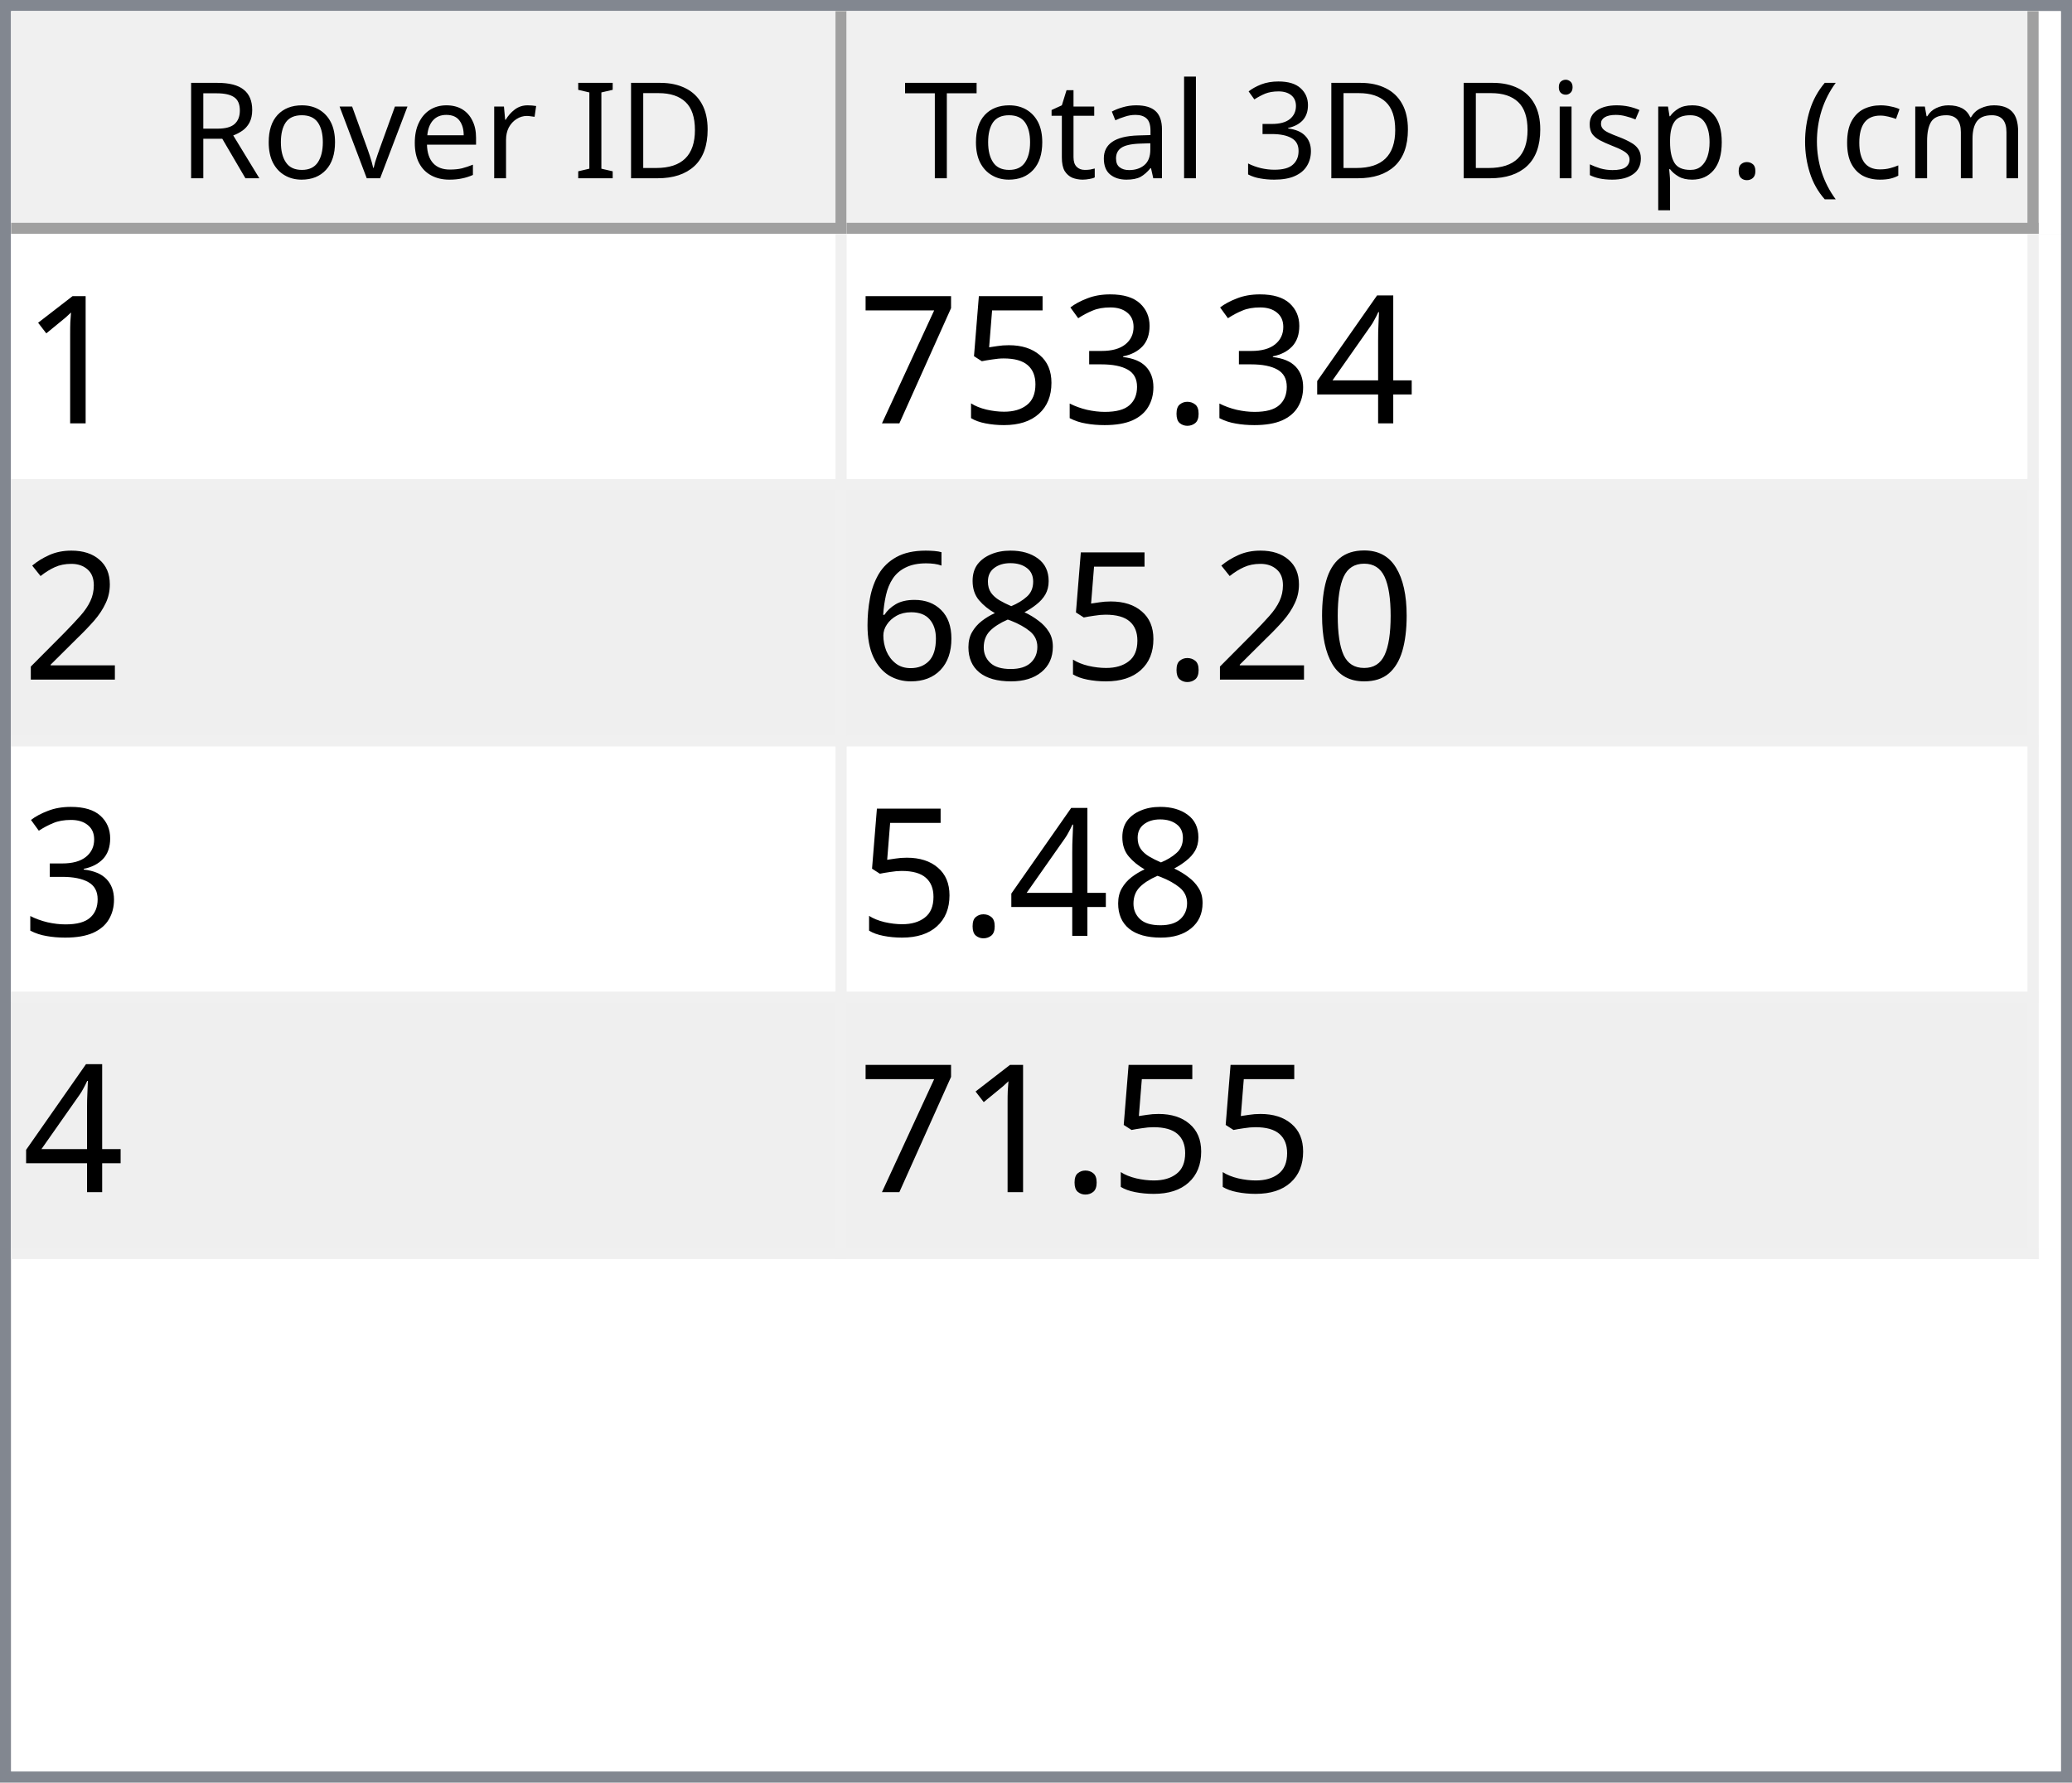
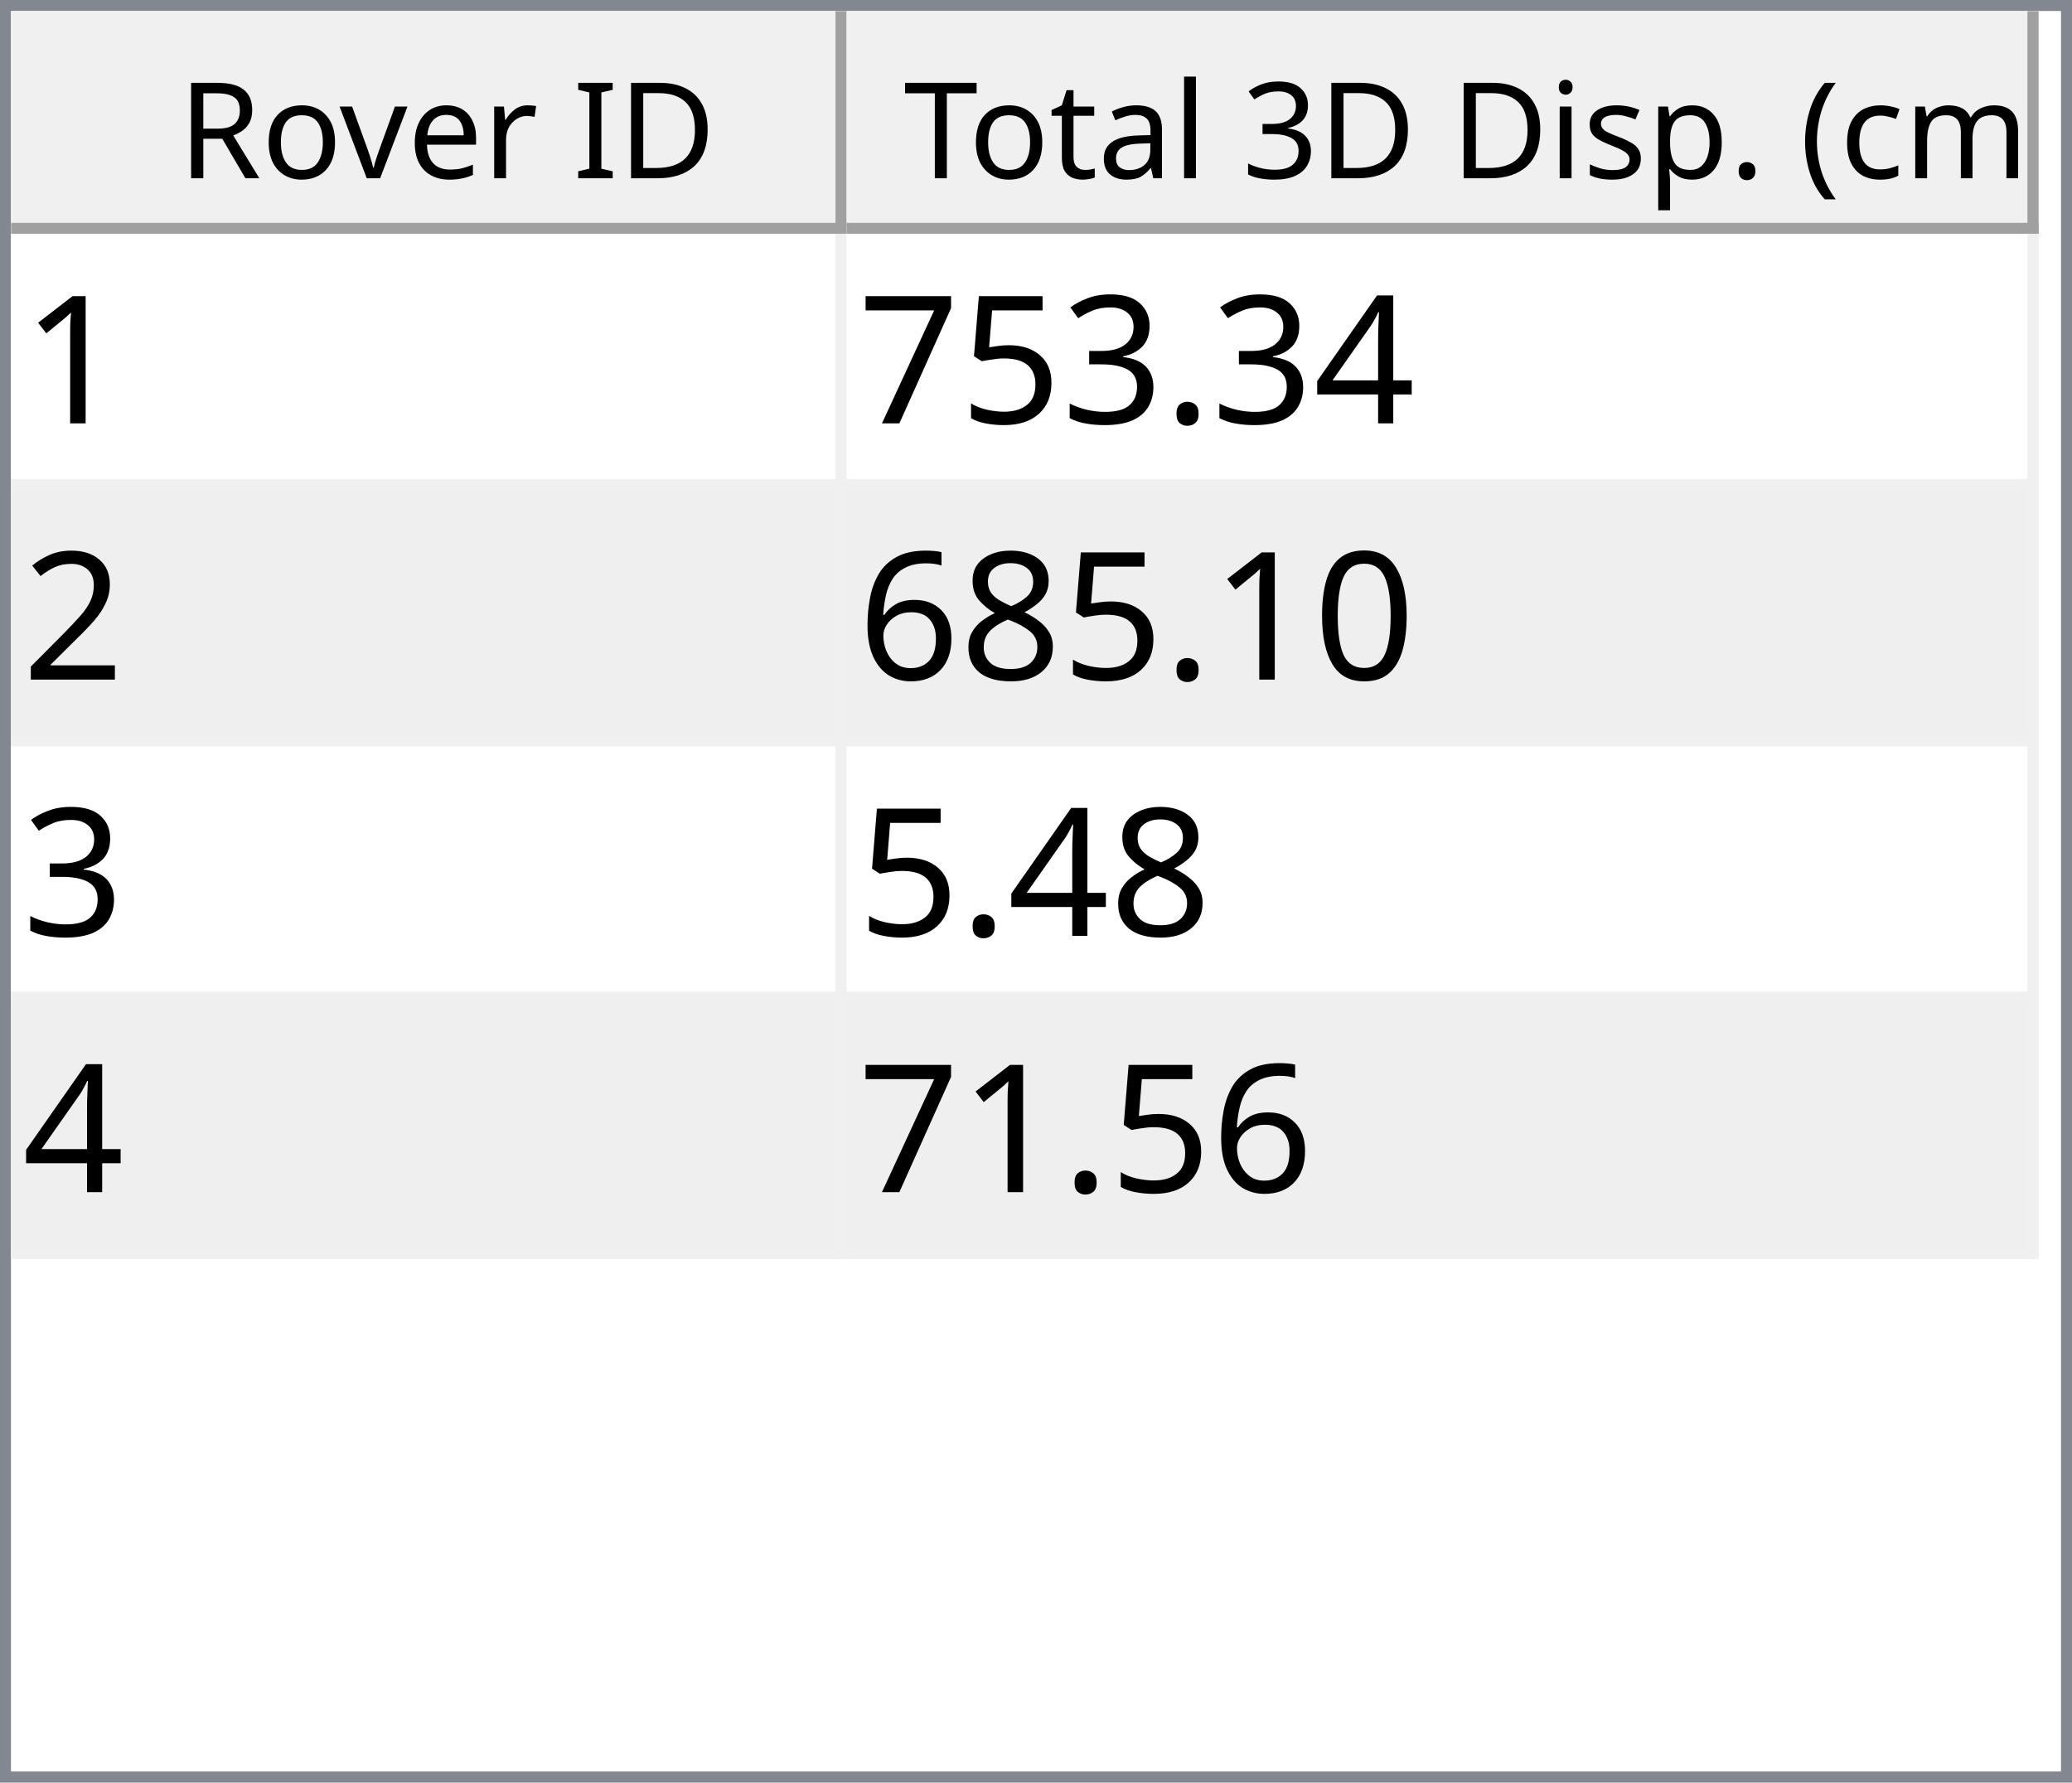
<svg xmlns="http://www.w3.org/2000/svg" style="fill-opacity:1; color-rendering:auto; color-interpolation:auto; text-rendering:auto; stroke:black; stroke-linecap:square; stroke-miterlimit:10; shape-rendering:auto; stroke-opacity:1; fill:black; stroke-dasharray:none; font-weight:normal; stroke-width:1; font-family:'Dialog'; font-style:normal; stroke-linejoin:miter; font-size:12px; stroke-dashoffset:0; image-rendering:auto;" width="186" height="160">
  <defs id="genericDefs" />
  <g>
    <defs id="defs1">
      <clipPath clipPathUnits="userSpaceOnUse" id="clipPath1">
        <path d="M0 0 L186 0 L186 160 L0 160 L0 0 Z" />
      </clipPath>
      <clipPath clipPathUnits="userSpaceOnUse" id="clipPath2">
        <path d="M0 0 L0 160 L186 160 L186 0 Z" />
      </clipPath>
      <clipPath clipPathUnits="userSpaceOnUse" id="clipPath3">
        <path d="M0 0 L0 20 L184 20 L184 0 Z" />
      </clipPath>
      <clipPath clipPathUnits="userSpaceOnUse" id="clipPath4">
        <path d="M0 0 L0 20 L75 20 L75 0 Z" />
      </clipPath>
      <clipPath clipPathUnits="userSpaceOnUse" id="clipPath5">
        <path d="M1 1 L1 19 L74 19 L74 1 Z" />
      </clipPath>
      <clipPath clipPathUnits="userSpaceOnUse" id="clipPath6">
        <path d="M0 0 L0 18 L73 18 L73 0 Z" />
      </clipPath>
      <clipPath clipPathUnits="userSpaceOnUse" id="clipPath7">
        <path d="M-0.5 -0.5 L-0.5 19.5 L74.5 19.5 L74.5 -0.5 Z" />
      </clipPath>
      <clipPath clipPathUnits="userSpaceOnUse" id="clipPath8">
        <path d="M0 0 L0 20 L107 20 L107 0 Z" />
      </clipPath>
      <clipPath clipPathUnits="userSpaceOnUse" id="clipPath9">
        <path d="M1 1 L1 19 L106 19 L106 1 Z" />
      </clipPath>
      <clipPath clipPathUnits="userSpaceOnUse" id="clipPath10">
        <path d="M0 0 L0 18 L105 18 L105 0 Z" />
      </clipPath>
      <clipPath clipPathUnits="userSpaceOnUse" id="clipPath11">
        <path d="M-0.5 -0.5 L-0.5 19.5 L106.5 19.5 L106.5 -0.5 Z" />
      </clipPath>
      <clipPath clipPathUnits="userSpaceOnUse" id="clipPath12">
        <path d="M0 0 L0 138 L184 138 L184 0 Z" />
      </clipPath>
      <clipPath clipPathUnits="userSpaceOnUse" id="clipPath13">
        <path d="M0 0 L0 92 L182 92 L182 0 Z" />
      </clipPath>
      <clipPath clipPathUnits="userSpaceOnUse" id="clipPath14">
        <path d="M-0.5 -0.5 L-0.5 91.5 L181.5 91.5 L181.5 -0.5 Z" />
      </clipPath>
      <clipPath clipPathUnits="userSpaceOnUse" id="clipPath15">
        <path d="M0 0 L0 22 L74 22 L74 0 Z" />
      </clipPath>
      <clipPath clipPathUnits="userSpaceOnUse" id="clipPath16">
        <path d="M0 0 L0 22 L106 22 L106 0 Z" />
      </clipPath>
      <font horiz-adv-x="64.551" id="font1">
        <font-face ascent="107.91" descent="25.098" units-per-em="100" style="font-style:normal; font-family:Segoe UI; font-weight:normal;" />
        <missing-glyph horiz-adv-x="64.551" d="M8.109 0 L8.109 68.266 L56.453 68.266 L56.453 0 L8.109 0 ZM15.328 7.234 L49.219 7.234 L49.219 61.031 L15.328 61.031 L15.328 7.234 Z" />
        <glyph unicode="D" horiz-adv-x="70.117" d="M9.188 0 L9.188 70.016 L28.516 70.016 Q65.531 70.016 65.531 35.891 Q65.531 19.672 55.25 9.836 Q44.969 0 27.734 0 L9.188 0 ZM17.391 62.594 L17.391 7.422 L27.828 7.422 Q41.609 7.422 49.273 14.797 Q56.938 22.172 56.938 35.688 Q56.938 62.594 28.328 62.594 L17.391 62.594 Z" />
        <glyph unicode="I" horiz-adv-x="26.611" d="M17.391 0 L9.188 0 L9.188 70.016 L17.391 70.016 L17.391 0 Z" />
        <glyph unicode=" " horiz-adv-x="27.393" d="" />
        <glyph unicode="r" horiz-adv-x="34.766" d="M34.188 41.891 Q32.078 43.5 28.125 43.5 Q23 43.5 19.555 38.672 Q16.109 33.844 16.109 25.484 L16.109 0 L8.109 0 L8.109 50 L16.109 50 L16.109 39.703 L16.312 39.703 Q18.016 44.969 21.531 47.922 Q25.047 50.875 29.391 50.875 Q32.516 50.875 34.188 50.203 L34.188 41.891 Z" />
        <glyph unicode="e" horiz-adv-x="52.295" d="M48.297 23 L12.984 23 Q13.188 14.656 17.484 10.109 Q21.781 5.562 29.297 5.562 Q37.75 5.562 44.828 11.141 L44.828 3.609 Q38.234 -1.172 27.391 -1.172 Q16.797 -1.172 10.742 5.641 Q4.688 12.453 4.688 24.812 Q4.688 36.469 11.305 43.82 Q17.922 51.172 27.734 51.172 Q37.547 51.172 42.922 44.828 Q48.297 38.484 48.297 27.203 L48.297 23 ZM40.094 29.781 Q40.047 36.719 36.75 40.578 Q33.453 44.438 27.594 44.438 Q21.922 44.438 17.969 40.383 Q14.016 36.328 13.094 29.781 L40.094 29.781 Z" />
        <glyph unicode="v" horiz-adv-x="47.9" d="M47.406 50 L27.484 0 L19.625 0 L0.688 50 L9.469 50 L22.172 13.672 Q23.578 9.672 23.922 6.688 L24.125 6.688 Q24.609 10.453 25.688 13.484 L38.969 50 L47.406 50 Z" />
        <glyph unicode="o" horiz-adv-x="58.594" d="M29 -1.172 Q17.922 -1.172 11.305 5.836 Q4.688 12.844 4.688 24.422 Q4.688 37.016 11.57 44.094 Q18.453 51.172 30.172 51.172 Q41.359 51.172 47.633 44.289 Q53.906 37.406 53.906 25.203 Q53.906 13.234 47.141 6.031 Q40.375 -1.172 29 -1.172 ZM29.594 44.438 Q21.875 44.438 17.383 39.188 Q12.891 33.938 12.891 24.703 Q12.891 15.828 17.43 10.695 Q21.969 5.562 29.594 5.562 Q37.359 5.562 41.531 10.594 Q45.703 15.625 45.703 24.906 Q45.703 34.281 41.531 39.359 Q37.359 44.438 29.594 44.438 Z" />
        <glyph unicode="R" horiz-adv-x="59.814" d="M59.375 0 L49.609 0 L37.891 19.625 Q36.281 22.359 34.766 24.289 Q33.25 26.219 31.664 27.438 Q30.078 28.656 28.25 29.219 Q26.422 29.781 24.125 29.781 L17.391 29.781 L17.391 0 L9.188 0 L9.188 70.016 L30.078 70.016 Q34.672 70.016 38.555 68.867 Q42.438 67.719 45.289 65.375 Q48.141 63.031 49.758 59.547 Q51.375 56.062 51.375 51.375 Q51.375 47.703 50.273 44.656 Q49.172 41.609 47.148 39.211 Q45.125 36.812 42.266 35.133 Q39.406 33.453 35.844 32.516 L35.844 32.328 Q37.594 31.547 38.891 30.547 Q40.188 29.547 41.359 28.18 Q42.531 26.812 43.68 25.078 Q44.828 23.344 46.234 21.047 L59.375 0 ZM17.391 62.594 L17.391 37.203 L28.516 37.203 Q31.594 37.203 34.203 38.133 Q36.812 39.062 38.719 40.797 Q40.625 42.531 41.703 45.047 Q42.781 47.562 42.781 50.688 Q42.781 56.297 39.141 59.445 Q35.5 62.594 28.609 62.594 L17.391 62.594 Z" />
        <glyph unicode=")" horiz-adv-x="30.176" d="M8.297 -15.922 L1.172 -15.922 Q16.406 2.344 16.406 26.812 Q16.406 51.469 1.078 70.016 L8.297 70.016 Q23.531 52.156 23.531 26.703 Q23.531 1.375 8.297 -15.922 Z" />
        <glyph unicode="m" horiz-adv-x="86.133" d="M79.109 0 L71.094 0 L71.094 28.719 Q71.094 37.016 68.531 40.727 Q65.969 44.438 59.906 44.438 Q54.781 44.438 51.195 39.75 Q47.609 35.062 47.609 28.516 L47.609 0 L39.594 0 L39.594 29.688 Q39.594 44.438 28.219 44.438 Q22.953 44.438 19.531 40.016 Q16.109 35.594 16.109 28.516 L16.109 0 L8.109 0 L8.109 50 L16.109 50 L16.109 42.094 L16.312 42.094 Q21.625 51.172 31.844 51.172 Q36.969 51.172 40.773 48.312 Q44.578 45.453 46 40.828 Q51.562 51.172 62.594 51.172 Q79.109 51.172 79.109 30.812 L79.109 0 Z" />
        <glyph unicode="c" horiz-adv-x="46.191" d="M42.188 2.297 Q36.422 -1.172 28.516 -1.172 Q17.828 -1.172 11.258 5.789 Q4.688 12.75 4.688 23.828 Q4.688 36.188 11.766 43.68 Q18.844 51.172 30.672 51.172 Q37.25 51.172 42.281 48.734 L42.281 40.531 Q36.719 44.438 30.375 44.438 Q22.703 44.438 17.797 38.945 Q12.891 33.453 12.891 24.516 Q12.891 15.719 17.508 10.641 Q22.125 5.562 29.891 5.562 Q36.422 5.562 42.188 9.906 L42.188 2.297 Z" />
        <glyph unicode="(" horiz-adv-x="30.176" d="M29.109 -15.922 L21.969 -15.922 Q6.844 1.375 6.844 26.703 Q6.844 52.156 21.969 70.016 L29.203 70.016 Q13.875 51.469 13.875 26.812 Q13.875 2.344 29.109 -15.922 Z" />
        <glyph unicode="." horiz-adv-x="21.68" d="M10.891 -1.078 Q8.641 -1.078 7.055 0.539 Q5.469 2.156 5.469 4.391 Q5.469 6.641 7.055 8.273 Q8.641 9.906 10.891 9.906 Q13.188 9.906 14.797 8.273 Q16.406 6.641 16.406 4.391 Q16.406 2.156 14.797 0.539 Q13.188 -1.078 10.891 -1.078 Z" />
        <glyph unicode="p" horiz-adv-x="58.789" d="M16.312 7.234 L16.109 7.234 L16.109 -23 L8.109 -23 L8.109 50 L16.109 50 L16.109 41.219 L16.312 41.219 Q22.219 51.172 33.594 51.172 Q43.266 51.172 48.688 44.461 Q54.109 37.75 54.109 26.469 Q54.109 13.922 48 6.375 Q41.891 -1.172 31.297 -1.172 Q21.578 -1.172 16.312 7.234 ZM16.109 27.391 L16.109 20.406 Q16.109 14.203 20.141 9.883 Q24.172 5.562 30.375 5.562 Q37.641 5.562 41.773 11.133 Q45.906 16.703 45.906 26.609 Q45.906 34.969 42.047 39.703 Q38.188 44.438 31.594 44.438 Q24.609 44.438 20.359 39.578 Q16.109 34.719 16.109 27.391 Z" />
        <glyph unicode="s" horiz-adv-x="42.432" d="M5.078 1.812 L5.078 10.406 Q11.625 5.562 19.484 5.562 Q30.031 5.562 30.031 12.594 Q30.031 14.594 29.125 15.992 Q28.219 17.391 26.68 18.461 Q25.141 19.531 23.07 20.383 Q21 21.234 18.609 22.172 Q15.281 23.484 12.766 24.828 Q10.25 26.172 8.57 27.859 Q6.891 29.547 6.031 31.695 Q5.172 33.844 5.172 36.719 Q5.172 40.234 6.789 42.945 Q8.406 45.656 11.086 47.484 Q13.766 49.312 17.211 50.242 Q20.656 51.172 24.312 51.172 Q30.812 51.172 35.938 48.922 L35.938 40.828 Q30.422 44.438 23.25 44.438 Q21 44.438 19.195 43.922 Q17.391 43.406 16.094 42.477 Q14.797 41.547 14.086 40.258 Q13.375 38.969 13.375 37.406 Q13.375 35.453 14.086 34.133 Q14.797 32.812 16.164 31.789 Q17.531 30.766 19.484 29.938 Q21.438 29.109 23.922 28.125 Q27.25 26.859 29.883 25.516 Q32.516 24.172 34.375 22.484 Q36.234 20.797 37.234 18.602 Q38.234 16.406 38.234 13.375 Q38.234 9.672 36.602 6.938 Q34.969 4.203 32.234 2.398 Q29.5 0.594 25.93 -0.289 Q22.359 -1.172 18.453 -1.172 Q10.75 -1.172 5.078 1.812 Z" />
        <glyph unicode="i" horiz-adv-x="24.219" d="M12.203 62.703 Q10.062 62.703 8.547 64.164 Q7.031 65.625 7.031 67.875 Q7.031 70.125 8.547 71.609 Q10.062 73.094 12.203 73.094 Q14.406 73.094 15.945 71.609 Q17.484 70.125 17.484 67.875 Q17.484 65.719 15.945 64.211 Q14.406 62.703 12.203 62.703 ZM16.109 0 L8.109 0 L8.109 50 L16.109 50 L16.109 0 Z" />
        <glyph unicode="3" horiz-adv-x="53.906" d="M46.531 19.828 Q46.531 15.094 44.75 11.211 Q42.969 7.328 39.719 4.57 Q36.469 1.812 31.93 0.297 Q27.391 -1.219 21.922 -1.219 Q11.922 -1.219 6 2.594 L6 11.188 Q13.094 5.609 22.219 5.609 Q25.875 5.609 28.828 6.539 Q31.781 7.469 33.906 9.227 Q36.031 10.984 37.18 13.477 Q38.328 15.969 38.328 19.094 Q38.328 32.812 18.797 32.812 L12.984 32.812 L12.984 39.594 L18.5 39.594 Q35.797 39.594 35.797 52.484 Q35.797 64.406 22.609 64.406 Q15.188 64.406 8.688 59.422 L8.688 67.188 Q15.375 71.188 24.609 71.188 Q29 71.188 32.57 69.969 Q36.141 68.75 38.68 66.555 Q41.219 64.359 42.609 61.281 Q44 58.203 44 54.5 Q44 40.672 30.031 36.719 L30.031 36.531 Q33.594 36.141 36.625 34.797 Q39.656 33.453 41.852 31.305 Q44.047 29.156 45.289 26.25 Q46.531 23.344 46.531 19.828 Z" />
        <glyph unicode="l" horiz-adv-x="24.219" d="M16.109 0 L8.109 0 L8.109 74.031 L16.109 74.031 L16.109 0 Z" />
        <glyph unicode="a" horiz-adv-x="50.879" d="M43.891 0 L35.891 0 L35.891 7.812 L35.688 7.812 Q30.469 -1.172 20.312 -1.172 Q12.844 -1.172 8.617 2.781 Q4.391 6.734 4.391 13.281 Q4.391 27.297 20.906 29.594 L35.891 31.688 Q35.891 44.438 25.594 44.438 Q16.547 44.438 9.281 38.281 L9.281 46.484 Q16.656 51.172 26.266 51.172 Q43.891 51.172 43.891 32.516 L43.891 0 ZM35.891 25.297 L23.828 23.641 Q18.266 22.859 15.43 20.875 Q12.594 18.891 12.594 13.875 Q12.594 10.203 15.211 7.883 Q17.828 5.562 22.172 5.562 Q28.125 5.562 32.008 9.742 Q35.891 13.922 35.891 20.312 L35.891 25.297 Z" />
        <glyph unicode="t" horiz-adv-x="33.887" d="M31.297 0.484 Q28.469 -1.078 23.828 -1.078 Q10.688 -1.078 10.688 13.578 L10.688 43.172 L2.094 43.172 L2.094 50 L10.688 50 L10.688 62.203 L18.703 64.797 L18.703 50 L31.297 50 L31.297 43.172 L18.703 43.172 L18.703 14.984 Q18.703 9.969 20.414 7.82 Q22.125 5.672 26.078 5.672 Q29.109 5.672 31.297 7.328 L31.297 0.484 Z" />
        <glyph unicode="T" horiz-adv-x="52.393" d="M50.594 62.594 L30.375 62.594 L30.375 0 L22.172 0 L22.172 62.594 L2 62.594 L2 70.016 L50.594 70.016 L50.594 62.594 Z" />
      </font>
      <font horiz-adv-x="75.0" id="font2">
        <font-face ascent="100.537" descent="21.973" units-per-em="100" style="font-style:normal; font-family:sans-serif; font-weight:normal;" />
        <missing-glyph horiz-adv-x="75.0" d="M12.5 0 L12.5 62.5 L62.5 62.5 L62.5 0 L12.5 0 ZM14.062 1.562 L60.938 1.562 L60.938 60.938 L14.062 60.938 L14.062 1.562 Z" />
        <glyph unicode="1" horiz-adv-x="55.615" d="M37.25 0 L28.469 0 L28.469 56 Q25.297 52.984 20.141 49.953 Q14.984 46.922 10.891 45.406 L10.891 53.906 Q18.266 57.375 23.781 62.305 Q29.297 67.234 31.594 71.875 L37.25 71.875 L37.25 0 Z" />
        <glyph unicode="4" horiz-adv-x="55.615" d="M32.328 0 L32.328 17.141 L1.266 17.141 L1.266 25.203 L33.938 71.578 L41.109 71.578 L41.109 25.203 L50.781 25.203 L50.781 17.141 L41.109 17.141 L41.109 0 L32.328 0 ZM32.328 25.203 L32.328 57.469 L9.906 25.203 L32.328 25.203 Z" />
        <glyph unicode="." horiz-adv-x="27.783" d="M9.078 0 L9.078 10.016 L19.094 10.016 L19.094 0 L9.078 0 Z" />
        <glyph unicode="3" horiz-adv-x="55.615" d="M4.203 18.891 L12.984 20.062 Q14.5 12.594 18.141 9.297 Q21.781 6 27 6 Q33.203 6 37.477 10.297 Q41.75 14.594 41.75 20.953 Q41.75 27 37.797 30.93 Q33.844 34.859 27.734 34.859 Q25.25 34.859 21.531 33.891 L22.516 41.609 Q23.391 41.5 23.922 41.5 Q29.547 41.5 34.039 44.43 Q38.531 47.359 38.531 53.469 Q38.531 58.297 35.258 61.477 Q31.984 64.656 26.812 64.656 Q21.688 64.656 18.266 61.43 Q14.844 58.203 13.875 51.766 L5.078 53.328 Q6.688 62.156 12.398 67.016 Q18.109 71.875 26.609 71.875 Q32.469 71.875 37.398 69.359 Q42.328 66.844 44.945 62.5 Q47.562 58.156 47.562 53.266 Q47.562 48.641 45.07 44.828 Q42.578 41.016 37.703 38.766 Q44.047 37.312 47.562 32.695 Q51.078 28.078 51.078 21.141 Q51.078 11.766 44.242 5.25 Q37.406 -1.266 26.953 -1.266 Q17.531 -1.266 11.305 4.352 Q5.078 9.969 4.203 18.891 Z" />
        <glyph unicode="5" horiz-adv-x="55.615" d="M4.156 18.75 L13.375 19.531 Q14.406 12.797 18.141 9.398 Q21.875 6 27.156 6 Q33.5 6 37.891 10.789 Q42.281 15.578 42.281 23.484 Q42.281 31 38.062 35.352 Q33.844 39.703 27 39.703 Q22.75 39.703 19.336 37.773 Q15.922 35.844 13.969 32.766 L5.719 33.844 L12.641 70.609 L48.25 70.609 L48.25 62.203 L19.672 62.203 L15.828 42.969 Q22.266 47.469 29.344 47.469 Q38.719 47.469 45.164 40.969 Q51.609 34.469 51.609 24.266 Q51.609 14.547 45.953 7.469 Q39.062 -1.219 27.156 -1.219 Q17.391 -1.219 11.211 4.25 Q5.031 9.719 4.156 18.75 Z" />
        <glyph unicode="7" horiz-adv-x="55.615" d="M4.734 62.203 L4.734 70.656 L51.078 70.656 L51.078 63.812 Q44.234 56.547 37.523 44.484 Q30.812 32.422 27.156 19.672 Q24.516 10.688 23.781 0 L14.75 0 Q14.891 8.453 18.062 20.414 Q21.234 32.375 27.172 43.484 Q33.109 54.594 39.797 62.203 L4.734 62.203 Z" />
        <glyph unicode="2" horiz-adv-x="55.615" d="M50.344 8.453 L50.344 0 L3.031 0 Q2.938 3.172 4.047 6.109 Q5.859 10.938 9.836 15.625 Q13.812 20.312 21.344 26.469 Q33.016 36.031 37.117 41.625 Q41.219 47.219 41.219 52.203 Q41.219 57.422 37.477 61.008 Q33.734 64.594 27.734 64.594 Q21.391 64.594 17.578 60.789 Q13.766 56.984 13.719 50.25 L4.688 51.172 Q5.609 61.281 11.664 66.578 Q17.719 71.875 27.938 71.875 Q38.234 71.875 44.242 66.164 Q50.25 60.453 50.25 52 Q50.25 47.703 48.492 43.555 Q46.734 39.406 42.656 34.812 Q38.578 30.219 29.109 22.219 Q21.188 15.578 18.945 13.211 Q16.703 10.844 15.234 8.453 L50.344 8.453 Z" />
        <glyph unicode="0" horiz-adv-x="55.615" d="M4.156 35.297 Q4.156 48 6.766 55.742 Q9.375 63.484 14.523 67.68 Q19.672 71.875 27.484 71.875 Q33.25 71.875 37.594 69.555 Q41.938 67.234 44.773 62.867 Q47.609 58.5 49.219 52.227 Q50.828 45.953 50.828 35.297 Q50.828 22.703 48.242 14.969 Q45.656 7.234 40.508 3.008 Q35.359 -1.219 27.484 -1.219 Q17.141 -1.219 11.234 6.203 Q4.156 15.141 4.156 35.297 ZM13.188 35.297 Q13.188 17.672 17.312 11.836 Q21.438 6 27.484 6 Q33.547 6 37.672 11.859 Q41.797 17.719 41.797 35.297 Q41.797 52.984 37.672 58.789 Q33.547 64.594 27.391 64.594 Q21.344 64.594 17.719 59.469 Q13.188 52.938 13.188 35.297 Z" />
        <glyph unicode="8" horiz-adv-x="55.615" d="M17.672 38.812 Q12.203 40.828 9.57 44.539 Q6.938 48.25 6.938 53.422 Q6.938 61.234 12.555 66.555 Q18.172 71.875 27.484 71.875 Q36.859 71.875 42.578 66.43 Q48.297 60.984 48.297 53.172 Q48.297 48.188 45.68 44.508 Q43.062 40.828 37.75 38.812 Q44.344 36.672 47.781 31.883 Q51.219 27.094 51.219 20.453 Q51.219 11.281 44.727 5.031 Q38.234 -1.219 27.641 -1.219 Q17.047 -1.219 10.547 5.055 Q4.047 11.328 4.047 20.703 Q4.047 27.688 7.594 32.398 Q11.141 37.109 17.672 38.812 ZM15.922 53.719 Q15.922 48.641 19.195 45.414 Q22.469 42.188 27.688 42.188 Q32.766 42.188 36.016 45.383 Q39.266 48.578 39.266 53.219 Q39.266 58.062 35.914 61.359 Q32.562 64.656 27.594 64.656 Q22.562 64.656 19.242 61.43 Q15.922 58.203 15.922 53.719 ZM13.094 20.656 Q13.094 16.891 14.875 13.375 Q16.656 9.859 20.172 7.93 Q23.688 6 27.734 6 Q34.031 6 38.133 10.055 Q42.234 14.109 42.234 20.359 Q42.234 26.703 38.016 30.859 Q33.797 35.016 27.438 35.016 Q21.234 35.016 17.164 30.914 Q13.094 26.812 13.094 20.656 Z" />
        <glyph unicode="6" horiz-adv-x="55.615" d="M49.75 54.047 L41.016 53.375 Q39.844 58.547 37.703 60.891 Q34.125 64.656 28.906 64.656 Q24.703 64.656 21.531 62.312 Q17.391 59.281 14.992 53.469 Q12.594 47.656 12.5 36.922 Q15.672 41.75 20.266 44.094 Q24.859 46.438 29.891 46.438 Q38.672 46.438 44.852 39.969 Q51.031 33.5 51.031 23.25 Q51.031 16.5 48.125 10.719 Q45.219 4.938 40.141 1.859 Q35.062 -1.219 28.609 -1.219 Q17.625 -1.219 10.695 6.859 Q3.766 14.938 3.766 33.5 Q3.766 54.25 11.422 63.672 Q18.109 71.875 29.438 71.875 Q37.891 71.875 43.289 67.141 Q48.688 62.406 49.75 54.047 ZM13.875 23.188 Q13.875 18.656 15.797 14.508 Q17.719 10.359 21.188 8.18 Q24.656 6 28.469 6 Q34.031 6 38.039 10.492 Q42.047 14.984 42.047 22.703 Q42.047 30.125 38.086 34.398 Q34.125 38.672 28.125 38.672 Q22.172 38.672 18.023 34.398 Q13.875 30.125 13.875 23.188 Z" />
      </font>
    </defs>
    <g style="fill:white; stroke:white;">
      <rect x="0" y="0" width="186" style="clip-path:url(#clipPath1); stroke:none;" height="160" />
    </g>
    <g style="fill:white; text-rendering:optimizeSpeed; color-rendering:optimizeSpeed; image-rendering:optimizeSpeed; shape-rendering:crispEdges; stroke:white; color-interpolation:sRGB;">
      <rect x="0" width="186" height="160" y="0" style="stroke:none;" />
      <path style="stroke:none;" d="M0 160 L186 160 L186 0 L0 0 Z" />
    </g>
    <g style="fill:rgb(240,240,240); font-family:'Segoe UI'; stroke:rgb(240,240,240);">
      <rect x="0" y="0" width="186" style="clip-path:url(#clipPath2); stroke:none;" height="160" />
    </g>
    <g style="fill:rgb(130,135,144); font-family:'Segoe UI'; stroke:rgb(130,135,144);">
      <path d="M0 0 L186 0 L186 160 L0 160 L0 0 ZM1 1 L185 1 L185 159 L1 159 L1 1 Z" style="fill-rule:evenodd; clip-path:url(#clipPath2); stroke:none;" />
    </g>
    <g style="fill:white; font-family:'Segoe UI'; stroke:white;" transform="translate(1,1)">
      <rect x="0" y="0" width="184" style="clip-path:url(#clipPath3); stroke:none;" height="20" />
    </g>
    <g style="fill:rgb(240,240,240); font-family:'Segoe UI'; stroke:rgb(240,240,240);" transform="translate(1,1)">
      <rect x="0" y="0" width="75" style="clip-path:url(#clipPath4); stroke:none;" height="20" />
    </g>
    <g style="font-family:'Segoe UI';" transform="translate(2,2)">
      <text x="14" xml:space="preserve" y="14" style="clip-path:url(#clipPath6); stroke:none;">Rover ID</text>
    </g>
    <g style="fill:rgb(160,160,160); font-family:'Segoe UI'; stroke:rgb(160,160,160); stroke-linejoin:bevel;" transform="translate(1.5,1.5)">
      <line x1="74" x2="74" y1="0" style="fill:none; clip-path:url(#clipPath7);" y2="19" />
    </g>
    <g style="fill:rgb(160,160,160); font-family:'Segoe UI'; stroke:rgb(160,160,160); stroke-linejoin:bevel;" transform="matrix(1,0,0,1,1,1) translate(0.5,0.5)">
      <line x1="0" x2="74" y1="19" style="fill:none; clip-path:url(#clipPath7);" y2="19" />
    </g>
    <g style="fill:rgb(240,240,240); font-family:'Segoe UI'; stroke:rgb(240,240,240);" transform="translate(76,1)">
      <rect x="0" y="0" width="107" style="clip-path:url(#clipPath8); stroke:none;" height="20" />
    </g>
    <g style="font-family:'Segoe UI';" transform="translate(77,2)">
      <text x="1" xml:space="preserve" y="14" style="clip-path:url(#clipPath10); stroke:none;"> Total 3D Disp. (cm)</text>
    </g>
    <g style="fill:rgb(160,160,160); font-family:'Segoe UI'; stroke:rgb(160,160,160); stroke-linejoin:bevel;" transform="translate(76.5,1.5)">
      <line x1="106" x2="106" y1="0" style="fill:none; clip-path:url(#clipPath11);" y2="19" />
    </g>
    <g style="fill:rgb(160,160,160); font-family:'Segoe UI'; stroke:rgb(160,160,160); stroke-linejoin:bevel;" transform="matrix(1,0,0,1,76,1) translate(0.5,0.5)">
      <line x1="0" x2="106" y1="19" style="fill:none; clip-path:url(#clipPath11);" y2="19" />
    </g>
    <g style="fill:white; font-family:'Segoe UI'; stroke:white;" transform="translate(1,21)">
      <rect x="0" y="0" width="184" style="clip-path:url(#clipPath12); stroke:none;" height="138" />
    </g>
    <g style="fill:rgb(240,240,240); font-size:16px; font-family:sans-serif; stroke:rgb(240,240,240);" transform="translate(1,21)">
      <rect x="0" y="0" width="182" style="clip-path:url(#clipPath13); stroke:none;" height="92" />
      <line transform="translate(0.5,0.5)" x1="0" x2="181" y1="22" style="clip-path:url(#clipPath14); fill:none; stroke-linejoin:bevel;" y2="22" />
    </g>
    <g transform="matrix(1,0,0,1,1,21) translate(0.5,0.5)" style="fill:rgb(240,240,240); font-size:16px; font-family:sans-serif; stroke:rgb(240,240,240); stroke-linejoin:bevel;">
      <line x1="0" x2="181" y1="45" style="fill:none; clip-path:url(#clipPath14);" y2="45" />
    </g>
    <g transform="matrix(1,0,0,1,1,21) translate(0.5,0.5)" style="fill:rgb(240,240,240); font-size:16px; font-family:sans-serif; stroke:rgb(240,240,240); stroke-linejoin:bevel;">
      <line x1="0" x2="181" y1="68" style="fill:none; clip-path:url(#clipPath14);" y2="68" />
    </g>
    <g transform="matrix(1,0,0,1,1,21) translate(0.5,0.5)" style="fill:rgb(240,240,240); font-size:16px; font-family:sans-serif; stroke:rgb(240,240,240); stroke-linejoin:bevel;">
      <line x1="0" x2="181" y1="91" style="fill:none; clip-path:url(#clipPath14);" y2="91" />
    </g>
    <g transform="matrix(1,0,0,1,1,21) translate(0.5,0.5)" style="fill:rgb(240,240,240); font-size:16px; font-family:sans-serif; stroke:rgb(240,240,240); stroke-linejoin:bevel;">
      <line x1="74" x2="74" y1="0" style="fill:none; clip-path:url(#clipPath14);" y2="91" />
    </g>
    <g transform="matrix(1,0,0,1,1,21) translate(0.5,0.5)" style="fill:rgb(240,240,240); font-size:16px; font-family:sans-serif; stroke:rgb(240,240,240); stroke-linejoin:bevel;">
      <line x1="181" x2="181" y1="0" style="fill:none; clip-path:url(#clipPath14);" y2="91" />
    </g>
    <g style="fill:white; font-size:16px; font-family:sans-serif; stroke:white;" transform="matrix(1,0,0,1,1,21)">
      <rect x="0" y="0" width="74" style="clip-path:url(#clipPath15); stroke:none;" height="22" />
      <text x="1" y="17" style="fill:black; clip-path:url(#clipPath15); stroke:none;" xml:space="preserve">1</text>
    </g>
    <g style="fill:white; font-size:16px; font-family:sans-serif; stroke:white;" transform="matrix(1,0,0,1,1,21) translate(75,0)">
      <rect x="0" y="0" width="106" style="clip-path:url(#clipPath16); stroke:none;" height="22" />
      <text x="1" y="17" style="fill:black; clip-path:url(#clipPath16); stroke:none;" xml:space="preserve">753.34</text>
    </g>
    <g style="fill:rgb(239,239,239); font-size:16px; font-family:sans-serif; stroke:rgb(239,239,239);" transform="matrix(1,0,0,1,1,21) translate(0,23)">
      <rect x="0" y="0" width="74" style="clip-path:url(#clipPath15); stroke:none;" height="22" />
      <text x="1" y="17" style="fill:black; clip-path:url(#clipPath15); stroke:none;" xml:space="preserve">2</text>
    </g>
    <g style="fill:rgb(239,239,239); font-size:16px; font-family:sans-serif; stroke:rgb(239,239,239);" transform="matrix(1,0,0,1,1,21) translate(75,23)">
      <rect x="0" y="0" width="106" style="clip-path:url(#clipPath16); stroke:none;" height="22" />
-       <text x="1" y="17" style="fill:black; clip-path:url(#clipPath16); stroke:none;" xml:space="preserve">685.20</text>
+       <text x="1" y="17" style="fill:black; clip-path:url(#clipPath16); stroke:none;" xml:space="preserve">685.10</text>
    </g>
    <g style="fill:white; font-size:16px; font-family:sans-serif; stroke:white;" transform="matrix(1,0,0,1,1,21) translate(0,46)">
      <rect x="0" y="0" width="74" style="clip-path:url(#clipPath15); stroke:none;" height="22" />
      <text x="1" y="17" style="fill:black; clip-path:url(#clipPath15); stroke:none;" xml:space="preserve">3</text>
    </g>
    <g style="fill:white; font-size:16px; font-family:sans-serif; stroke:white;" transform="matrix(1,0,0,1,1,21) translate(75,46)">
      <rect x="0" y="0" width="106" style="clip-path:url(#clipPath16); stroke:none;" height="22" />
      <text x="1" y="17" style="fill:black; clip-path:url(#clipPath16); stroke:none;" xml:space="preserve">5.48</text>
    </g>
    <g style="fill:rgb(239,239,239); font-size:16px; font-family:sans-serif; stroke:rgb(239,239,239);" transform="matrix(1,0,0,1,1,21) translate(0,69)">
      <rect x="0" y="0" width="74" style="clip-path:url(#clipPath15); stroke:none;" height="22" />
      <text x="1" y="17" style="fill:black; clip-path:url(#clipPath15); stroke:none;" xml:space="preserve">4</text>
    </g>
    <g style="fill:rgb(239,239,239); font-size:16px; font-family:sans-serif; stroke:rgb(239,239,239);" transform="matrix(1,0,0,1,1,21) translate(75,69)">
      <rect x="0" y="0" width="106" style="clip-path:url(#clipPath16); stroke:none;" height="22" />
-       <text x="1" y="17" style="fill:black; clip-path:url(#clipPath16); stroke:none;" xml:space="preserve">71.55</text>
+       <text x="1" y="17" style="fill:black; clip-path:url(#clipPath16); stroke:none;" xml:space="preserve">71.56</text>
    </g>
  </g>
</svg>
